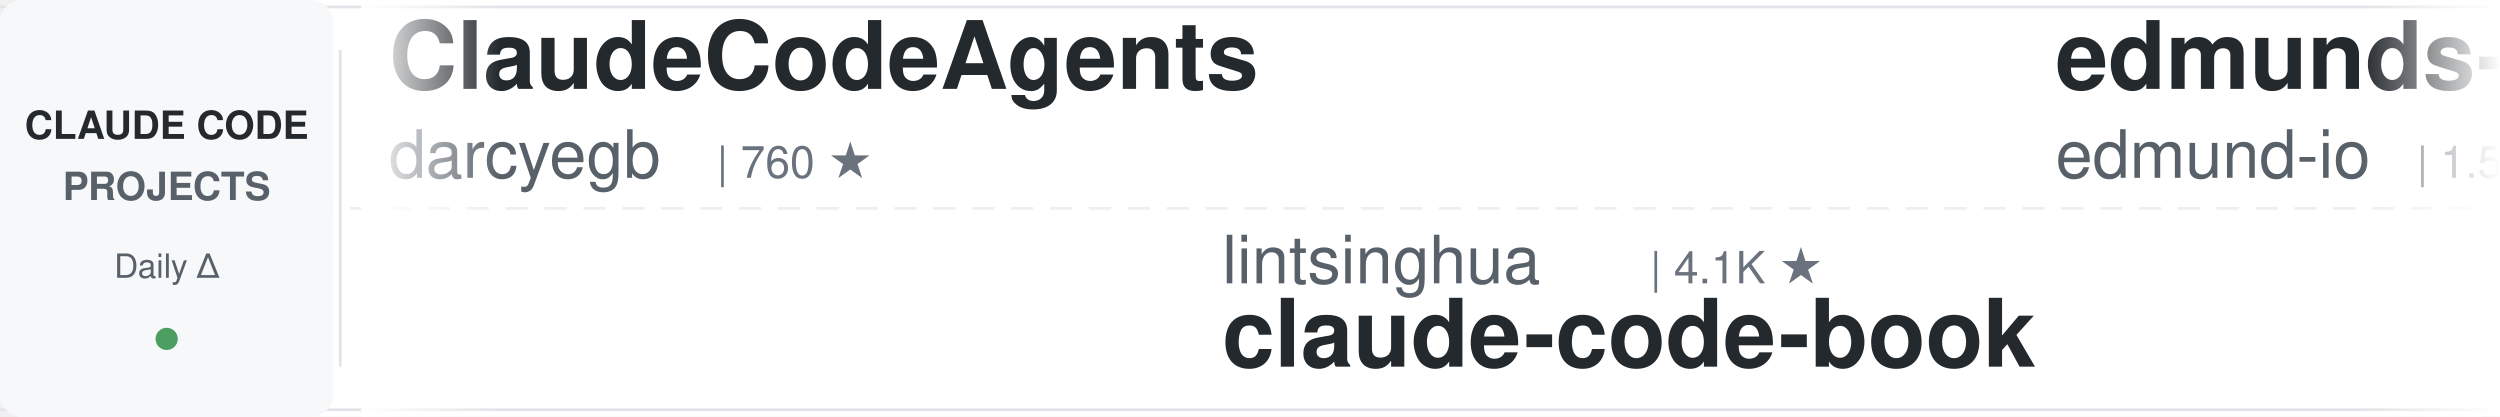
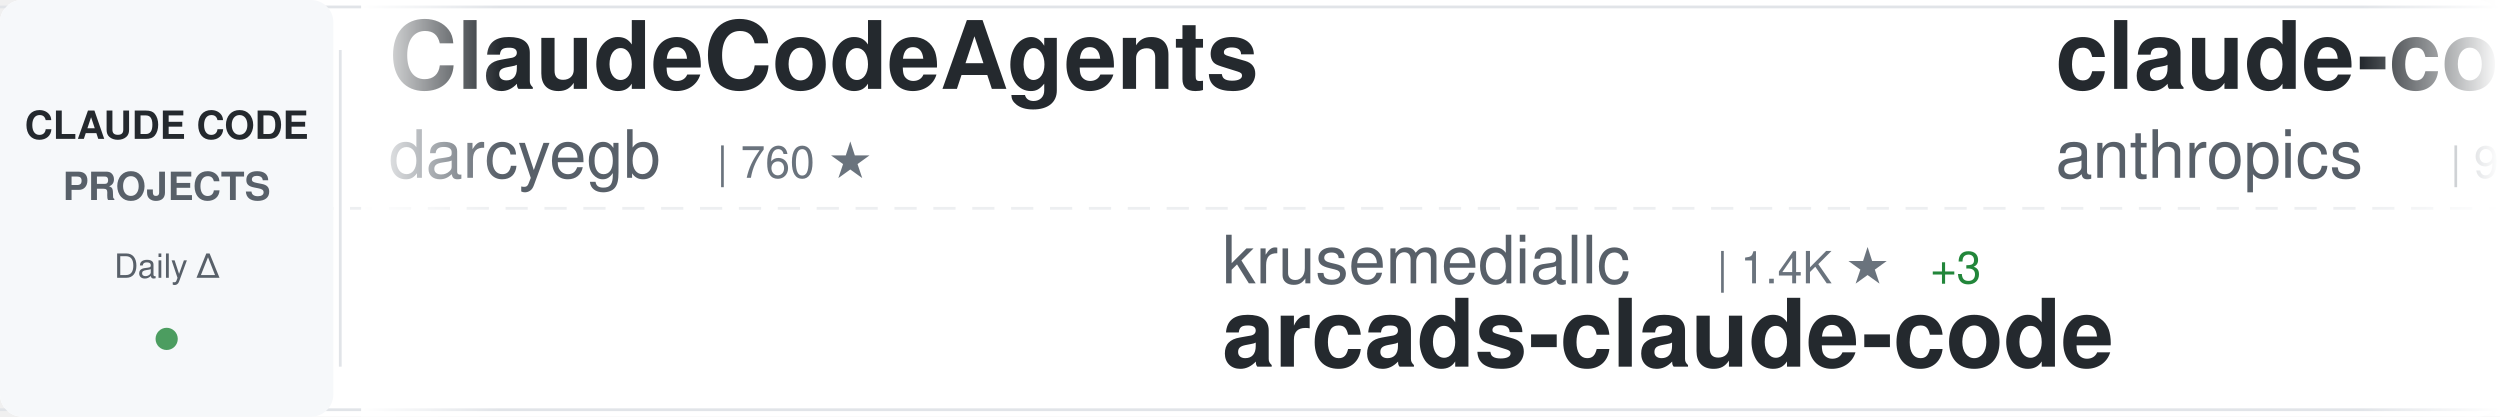
<svg xmlns="http://www.w3.org/2000/svg" width="900" height="150">
  <defs>
    <linearGradient id="awesomeLeftFade" x1="0%" y1="0%" x2="100%" y2="0%">
      <stop offset="0%" style="stop-color:#ffffff;stop-opacity:1" />
      <stop offset="100%" style="stop-color:#ffffff;stop-opacity:0" />
    </linearGradient>
    <linearGradient id="awesomeRightFade" x1="0%" y1="0%" x2="100%" y2="0%">
      <stop offset="0%" style="stop-color:#ffffff;stop-opacity:0" />
      <stop offset="100%" style="stop-color:#ffffff;stop-opacity:1" />
    </linearGradient>
  </defs>
  <rect width="900" height="150" fill="#ffffff" rx="8" />
  <rect x="0" y="2" width="900" height="1" fill="#e1e4e8" />
  <rect x="0" y="147" width="900" height="1" fill="#e1e4e8" />
  <line x1="0" y1="75" x2="900" y2="75" stroke="#e1e4e8" stroke-width="1" stroke-dasharray="8 6" opacity="0.6" />
  <rect x="0" y="0" width="120" height="150" fill="#f6f8fa" rx="8" />
  <text x="60" y="50" font-family="-apple-system, BlinkMacSystemFont, 'Segoe UI', Helvetica, Arial, sans-serif" font-size="14" font-weight="600" fill="#24292e" text-anchor="middle">CLAUDE CODE</text>
  <text x="60" y="72" font-family="-apple-system, BlinkMacSystemFont, 'Segoe UI', Helvetica, Arial, sans-serif" font-size="14" font-weight="600" fill="#586069" text-anchor="middle">PROJECTS</text>
  <text x="60" y="100" font-family="-apple-system, BlinkMacSystemFont, 'Segoe UI', Helvetica, Arial, sans-serif" font-size="12" font-weight="500" fill="#586069" text-anchor="middle">Daily Δ</text>
  <circle cx="60" cy="122" r="4" fill="#22863a" opacity="0.8" />
  <rect x="122" y="18" width="1" height="114" fill="#e1e4e8" />
  <clipPath id="awesomeTickerClip">
    <rect x="130" y="0" width="770" height="150" />
  </clipPath>
  <g clip-path="url(#awesomeTickerClip)">
    <g id="awesomeTickerItems">
      <animateTransform attributeName="transform" attributeType="XML" type="translate" from="0 0" to="-3000 0" dur="54s" repeatCount="indefinite" />
      <g transform="translate(0, 0)">
        <text x="140" y="32" font-family="-apple-system, BlinkMacSystemFont, 'Segoe UI', Helvetica, Arial, sans-serif" font-size="34" font-weight="600" fill="#24292e">ClaudeCodeAgents</text>
        <text x="140" y="64" font-family="-apple-system, BlinkMacSystemFont, 'Segoe UI', Helvetica, Arial, sans-serif" font-size="24" font-weight="400" fill="#586069">darcyegb</text>
        <text x="258" y="64" font-family="-apple-system, BlinkMacSystemFont, 'Segoe UI', Helvetica, Arial, sans-serif" font-size="16" font-weight="500" fill="#6a737d">| 760 ★</text>
      </g>
      <g transform="translate(300, 0)">
+         <text x="140" y="102" font-family="-apple-system, BlinkMacSystemFont, 'Segoe UI', Helvetica, Arial, sans-serif" font-size="24" font-weight="400" fill="#586069">krusemediallc</text>
+         <text x="318" y="102" font-family="-apple-system, BlinkMacSystemFont, 'Segoe UI', Helvetica, Arial, sans-serif" font-size="16" font-weight="500" fill="#6a737d">| 1.4K ★</text>
+         <text x="395" y="102" font-family="-apple-system, BlinkMacSystemFont, 'Segoe UI', Helvetica, Arial, sans-serif" font-size="16" font-weight="500" fill="#22863a"> +3</text>
+         <text x="140" y="132" font-family="-apple-system, BlinkMacSystemFont, 'Segoe UI', Helvetica, Arial, sans-serif" font-size="34" font-weight="600" fill="#24292e">arcads-claude-code</text>
+       </g>
+       <g transform="translate(600, 0)">
+         <text x="140" y="32" font-family="-apple-system, BlinkMacSystemFont, 'Segoe UI', Helvetica, Arial, sans-serif" font-size="34" font-weight="600" fill="#24292e">claude-code-base-action</text>
+         <text x="140" y="64" font-family="-apple-system, BlinkMacSystemFont, 'Segoe UI', Helvetica, Arial, sans-serif" font-size="24" font-weight="400" fill="#586069">anthropics</text>
+         <text x="282" y="64" font-family="-apple-system, BlinkMacSystemFont, 'Segoe UI', Helvetica, Arial, sans-serif" font-size="16" font-weight="500" fill="#6a737d">| 950 ★</text>
+       </g>
+       <g transform="translate(900, 0)">
+         <text x="140" y="102" font-family="-apple-system, BlinkMacSystemFont, 'Segoe UI', Helvetica, Arial, sans-serif" font-size="24" font-weight="400" fill="#586069">https-deeplearning-ai</text>
+         <text x="414" y="102" font-family="-apple-system, BlinkMacSystemFont, 'Segoe UI', Helvetica, Arial, sans-serif" font-size="16" font-weight="500" fill="#6a737d">| 544 ★</text>
+         <text x="140" y="132" font-family="-apple-system, BlinkMacSystemFont, 'Segoe UI', Helvetica, Arial, sans-serif" font-size="34" font-weight="600" fill="#24292e">sc-claude-code-files</text>
+       </g>
+       <g transform="translate(1200, 0)">
+         <text x="140" y="32" font-family="-apple-system, BlinkMacSystemFont, 'Segoe UI', Helvetica, Arial, sans-serif" font-size="34" font-weight="600" fill="#24292e">claude-code-source-code</text>
+         <text x="140" y="64" font-family="-apple-system, BlinkMacSystemFont, 'Segoe UI', Helvetica, Arial, sans-serif" font-size="24" font-weight="400" fill="#586069">777genius</text>
+         <text x="270" y="64" font-family="-apple-system, BlinkMacSystemFont, 'Segoe UI', Helvetica, Arial, sans-serif" font-size="16" font-weight="500" fill="#6a737d">| 926 ★</text>
+       </g>
+       <g transform="translate(1500, 0)">
        <text x="140" y="102" font-family="-apple-system, BlinkMacSystemFont, 'Segoe UI', Helvetica, Arial, sans-serif" font-size="24" font-weight="400" fill="#586069">lintsinghua</text>
        <text x="294" y="102" font-family="-apple-system, BlinkMacSystemFont, 'Segoe UI', Helvetica, Arial, sans-serif" font-size="16" font-weight="500" fill="#6a737d">| 4.1K ★</text>
        <text x="140" y="132" font-family="-apple-system, BlinkMacSystemFont, 'Segoe UI', Helvetica, Arial, sans-serif" font-size="34" font-weight="600" fill="#24292e">claude-code-book</text>
      </g>
-       <g transform="translate(600, 0)">
-         <text x="140" y="32" font-family="-apple-system, BlinkMacSystemFont, 'Segoe UI', Helvetica, Arial, sans-serif" font-size="34" font-weight="600" fill="#24292e">edmunds-claude-code</text>
-         <text x="140" y="64" font-family="-apple-system, BlinkMacSystemFont, 'Segoe UI', Helvetica, Arial, sans-serif" font-size="24" font-weight="400" fill="#586069">edmund-io</text>
-         <text x="270" y="64" font-family="-apple-system, BlinkMacSystemFont, 'Segoe UI', Helvetica, Arial, sans-serif" font-size="16" font-weight="500" fill="#6a737d">| 1.5K ★</text>
-       </g>
-       <g transform="translate(900, 0)">
-         <text x="140" y="102" font-family="-apple-system, BlinkMacSystemFont, 'Segoe UI', Helvetica, Arial, sans-serif" font-size="24" font-weight="400" fill="#586069">musistudio</text>
-         <text x="282" y="102" font-family="-apple-system, BlinkMacSystemFont, 'Segoe UI', Helvetica, Arial, sans-serif" font-size="16" font-weight="500" fill="#6a737d">| 36.8K ★</text>
-         <text x="368" y="102" font-family="-apple-system, BlinkMacSystemFont, 'Segoe UI', Helvetica, Arial, sans-serif" font-size="16" font-weight="500" fill="#22863a"> +5</text>
-         <text x="140" y="132" font-family="-apple-system, BlinkMacSystemFont, 'Segoe UI', Helvetica, Arial, sans-serif" font-size="34" font-weight="600" fill="#24292e">claude-code-router</text>
-       </g>
-       <g transform="translate(1200, 0)">
-         <text x="140" y="32" font-family="-apple-system, BlinkMacSystemFont, 'Segoe UI', Helvetica, Arial, sans-serif" font-size="34" font-weight="600" fill="#24292e">claude-code-rev</text>
-         <text x="140" y="64" font-family="-apple-system, BlinkMacSystemFont, 'Segoe UI', Helvetica, Arial, sans-serif" font-size="24" font-weight="400" fill="#586069">oboard</text>
-         <text x="234" y="64" font-family="-apple-system, BlinkMacSystemFont, 'Segoe UI', Helvetica, Arial, sans-serif" font-size="16" font-weight="500" fill="#6a737d">| 3.3K ★</text>
-       </g>
-       <g transform="translate(1500, 0)">
-         <text x="140" y="102" font-family="-apple-system, BlinkMacSystemFont, 'Segoe UI', Helvetica, Arial, sans-serif" font-size="24" font-weight="400" fill="#586069">VoltAgent</text>
-         <text x="270" y="102" font-family="-apple-system, BlinkMacSystemFont, 'Segoe UI', Helvetica, Arial, sans-serif" font-size="16" font-weight="500" fill="#6a737d">| 24.5K ★</text>
-         <text x="356" y="102" font-family="-apple-system, BlinkMacSystemFont, 'Segoe UI', Helvetica, Arial, sans-serif" font-size="16" font-weight="500" fill="#22863a"> +1</text>
-         <text x="140" y="132" font-family="-apple-system, BlinkMacSystemFont, 'Segoe UI', Helvetica, Arial, sans-serif" font-size="34" font-weight="600" fill="#24292e">awesome-claude-code-suba...</text>
-       </g>
      <g transform="translate(1800, 0)">
-         <text x="140" y="32" font-family="-apple-system, BlinkMacSystemFont, 'Segoe UI', Helvetica, Arial, sans-serif" font-size="34" font-weight="600" fill="#24292e">Claude-Code-Usage-Monito...</text>
-         <text x="140" y="64" font-family="-apple-system, BlinkMacSystemFont, 'Segoe UI', Helvetica, Arial, sans-serif" font-size="24" font-weight="400" fill="#586069">Maciek-roboblog</text>
-         <text x="342" y="64" font-family="-apple-system, BlinkMacSystemFont, 'Segoe UI', Helvetica, Arial, sans-serif" font-size="16" font-weight="500" fill="#6a737d">| 8.6K ★</text>
+         <text x="140" y="32" font-family="-apple-system, BlinkMacSystemFont, 'Segoe UI', Helvetica, Arial, sans-serif" font-size="34" font-weight="600" fill="#24292e">Claude-Code</text>
+         <text x="140" y="64" font-family="-apple-system, BlinkMacSystemFont, 'Segoe UI', Helvetica, Arial, sans-serif" font-size="24" font-weight="400" fill="#586069">KPR111</text>
+         <text x="234" y="64" font-family="-apple-system, BlinkMacSystemFont, 'Segoe UI', Helvetica, Arial, sans-serif" font-size="16" font-weight="500" fill="#6a737d">| 18 ★</text>
      </g>
      <g transform="translate(2100, 0)">
-         <text x="140" y="102" font-family="-apple-system, BlinkMacSystemFont, 'Segoe UI', Helvetica, Arial, sans-serif" font-size="24" font-weight="400" fill="#586069">shareAI-lab</text>
-         <text x="294" y="102" font-family="-apple-system, BlinkMacSystemFont, 'Segoe UI', Helvetica, Arial, sans-serif" font-size="16" font-weight="500" fill="#6a737d">| 74.9K ★</text>
-         <text x="380" y="102" font-family="-apple-system, BlinkMacSystemFont, 'Segoe UI', Helvetica, Arial, sans-serif" font-size="16" font-weight="500" fill="#22863a"> +10</text>
-         <text x="140" y="132" font-family="-apple-system, BlinkMacSystemFont, 'Segoe UI', Helvetica, Arial, sans-serif" font-size="34" font-weight="600" fill="#24292e">learn-claude-code</text>
+         <text x="140" y="102" font-family="-apple-system, BlinkMacSystemFont, 'Segoe UI', Helvetica, Arial, sans-serif" font-size="24" font-weight="400" fill="#586069">pedrohcgs</text>
+         <text x="270" y="102" font-family="-apple-system, BlinkMacSystemFont, 'Segoe UI', Helvetica, Arial, sans-serif" font-size="16" font-weight="500" fill="#6a737d">| 1.5K ★</text>
+         <text x="140" y="132" font-family="-apple-system, BlinkMacSystemFont, 'Segoe UI', Helvetica, Arial, sans-serif" font-size="34" font-weight="600" fill="#24292e">claude-code-my-workflow</text>
      </g>
      <g transform="translate(2400, 0)">
-         <text x="140" y="32" font-family="-apple-system, BlinkMacSystemFont, 'Segoe UI', Helvetica, Arial, sans-serif" font-size="34" font-weight="600" fill="#24292e">claude-code-local</text>
-         <text x="140" y="64" font-family="-apple-system, BlinkMacSystemFont, 'Segoe UI', Helvetica, Arial, sans-serif" font-size="24" font-weight="400" fill="#586069">nicedreamzapp</text>
-         <text x="318" y="64" font-family="-apple-system, BlinkMacSystemFont, 'Segoe UI', Helvetica, Arial, sans-serif" font-size="16" font-weight="500" fill="#6a737d">| 3.2K ★</text>
+         <text x="140" y="32" font-family="-apple-system, BlinkMacSystemFont, 'Segoe UI', Helvetica, Arial, sans-serif" font-size="34" font-weight="600" fill="#24292e">Dive-into-Claude-Code</text>
+         <text x="140" y="64" font-family="-apple-system, BlinkMacSystemFont, 'Segoe UI', Helvetica, Arial, sans-serif" font-size="24" font-weight="400" fill="#586069">VILA-Lab</text>
+         <text x="258" y="64" font-family="-apple-system, BlinkMacSystemFont, 'Segoe UI', Helvetica, Arial, sans-serif" font-size="16" font-weight="500" fill="#6a737d">| 2.1K ★</text>
      </g>
      <g transform="translate(2700, 0)">
-         <text x="140" y="102" font-family="-apple-system, BlinkMacSystemFont, 'Segoe UI', Helvetica, Arial, sans-serif" font-size="24" font-weight="400" fill="#586069">ding113</text>
-         <text x="246" y="102" font-family="-apple-system, BlinkMacSystemFont, 'Segoe UI', Helvetica, Arial, sans-serif" font-size="16" font-weight="500" fill="#6a737d">| 3.3K ★</text>
-         <text x="140" y="132" font-family="-apple-system, BlinkMacSystemFont, 'Segoe UI', Helvetica, Arial, sans-serif" font-size="34" font-weight="600" fill="#24292e">claude-code-hub</text>
+         <text x="140" y="102" font-family="-apple-system, BlinkMacSystemFont, 'Segoe UI', Helvetica, Arial, sans-serif" font-size="24" font-weight="400" fill="#586069">Cranot</text>
+         <text x="234" y="102" font-family="-apple-system, BlinkMacSystemFont, 'Segoe UI', Helvetica, Arial, sans-serif" font-size="16" font-weight="500" fill="#6a737d">| 2.9K ★</text>
+         <text x="140" y="132" font-family="-apple-system, BlinkMacSystemFont, 'Segoe UI', Helvetica, Arial, sans-serif" font-size="34" font-weight="600" fill="#24292e">claude-code-guide</text>
      </g>
      <g transform="translate(3000, 0)">
        <text x="140" y="32" font-family="-apple-system, BlinkMacSystemFont, 'Segoe UI', Helvetica, Arial, sans-serif" font-size="34" font-weight="600" fill="#24292e">ClaudeCodeAgents</text>
        <text x="140" y="64" font-family="-apple-system, BlinkMacSystemFont, 'Segoe UI', Helvetica, Arial, sans-serif" font-size="24" font-weight="400" fill="#586069">darcyegb</text>
        <text x="258" y="64" font-family="-apple-system, BlinkMacSystemFont, 'Segoe UI', Helvetica, Arial, sans-serif" font-size="16" font-weight="500" fill="#6a737d">| 760 ★</text>
      </g>
      <g transform="translate(3300, 0)">
-         <text x="140" y="102" font-family="-apple-system, BlinkMacSystemFont, 'Segoe UI', Helvetica, Arial, sans-serif" font-size="24" font-weight="400" fill="#586069">lintsinghua</text>
-         <text x="294" y="102" font-family="-apple-system, BlinkMacSystemFont, 'Segoe UI', Helvetica, Arial, sans-serif" font-size="16" font-weight="500" fill="#6a737d">| 4.1K ★</text>
-         <text x="140" y="132" font-family="-apple-system, BlinkMacSystemFont, 'Segoe UI', Helvetica, Arial, sans-serif" font-size="34" font-weight="600" fill="#24292e">claude-code-book</text>
+         <text x="140" y="102" font-family="-apple-system, BlinkMacSystemFont, 'Segoe UI', Helvetica, Arial, sans-serif" font-size="24" font-weight="400" fill="#586069">krusemediallc</text>
+         <text x="318" y="102" font-family="-apple-system, BlinkMacSystemFont, 'Segoe UI', Helvetica, Arial, sans-serif" font-size="16" font-weight="500" fill="#6a737d">| 1.4K ★</text>
+         <text x="395" y="102" font-family="-apple-system, BlinkMacSystemFont, 'Segoe UI', Helvetica, Arial, sans-serif" font-size="16" font-weight="500" fill="#22863a"> +3</text>
+         <text x="140" y="132" font-family="-apple-system, BlinkMacSystemFont, 'Segoe UI', Helvetica, Arial, sans-serif" font-size="34" font-weight="600" fill="#24292e">arcads-claude-code</text>
      </g>
      <g transform="translate(3600, 0)">
-         <text x="140" y="32" font-family="-apple-system, BlinkMacSystemFont, 'Segoe UI', Helvetica, Arial, sans-serif" font-size="34" font-weight="600" fill="#24292e">edmunds-claude-code</text>
-         <text x="140" y="64" font-family="-apple-system, BlinkMacSystemFont, 'Segoe UI', Helvetica, Arial, sans-serif" font-size="24" font-weight="400" fill="#586069">edmund-io</text>
-         <text x="270" y="64" font-family="-apple-system, BlinkMacSystemFont, 'Segoe UI', Helvetica, Arial, sans-serif" font-size="16" font-weight="500" fill="#6a737d">| 1.5K ★</text>
+         <text x="140" y="32" font-family="-apple-system, BlinkMacSystemFont, 'Segoe UI', Helvetica, Arial, sans-serif" font-size="34" font-weight="600" fill="#24292e">claude-code-base-action</text>
+         <text x="140" y="64" font-family="-apple-system, BlinkMacSystemFont, 'Segoe UI', Helvetica, Arial, sans-serif" font-size="24" font-weight="400" fill="#586069">anthropics</text>
+         <text x="282" y="64" font-family="-apple-system, BlinkMacSystemFont, 'Segoe UI', Helvetica, Arial, sans-serif" font-size="16" font-weight="500" fill="#6a737d">| 950 ★</text>
      </g>
      <g transform="translate(3900, 0)">
-         <text x="140" y="102" font-family="-apple-system, BlinkMacSystemFont, 'Segoe UI', Helvetica, Arial, sans-serif" font-size="24" font-weight="400" fill="#586069">musistudio</text>
-         <text x="282" y="102" font-family="-apple-system, BlinkMacSystemFont, 'Segoe UI', Helvetica, Arial, sans-serif" font-size="16" font-weight="500" fill="#6a737d">| 36.8K ★</text>
-         <text x="368" y="102" font-family="-apple-system, BlinkMacSystemFont, 'Segoe UI', Helvetica, Arial, sans-serif" font-size="16" font-weight="500" fill="#22863a"> +5</text>
-         <text x="140" y="132" font-family="-apple-system, BlinkMacSystemFont, 'Segoe UI', Helvetica, Arial, sans-serif" font-size="34" font-weight="600" fill="#24292e">claude-code-router</text>
+         <text x="140" y="102" font-family="-apple-system, BlinkMacSystemFont, 'Segoe UI', Helvetica, Arial, sans-serif" font-size="24" font-weight="400" fill="#586069">https-deeplearning-ai</text>
+         <text x="414" y="102" font-family="-apple-system, BlinkMacSystemFont, 'Segoe UI', Helvetica, Arial, sans-serif" font-size="16" font-weight="500" fill="#6a737d">| 544 ★</text>
+         <text x="140" y="132" font-family="-apple-system, BlinkMacSystemFont, 'Segoe UI', Helvetica, Arial, sans-serif" font-size="34" font-weight="600" fill="#24292e">sc-claude-code-files</text>
      </g>
    </g>
  </g>
  <rect x="130" y="0" width="50" height="150" fill="url(#awesomeLeftFade)" />
  <rect x="850" y="0" width="50" height="150" fill="url(#awesomeRightFade)" />
</svg>
